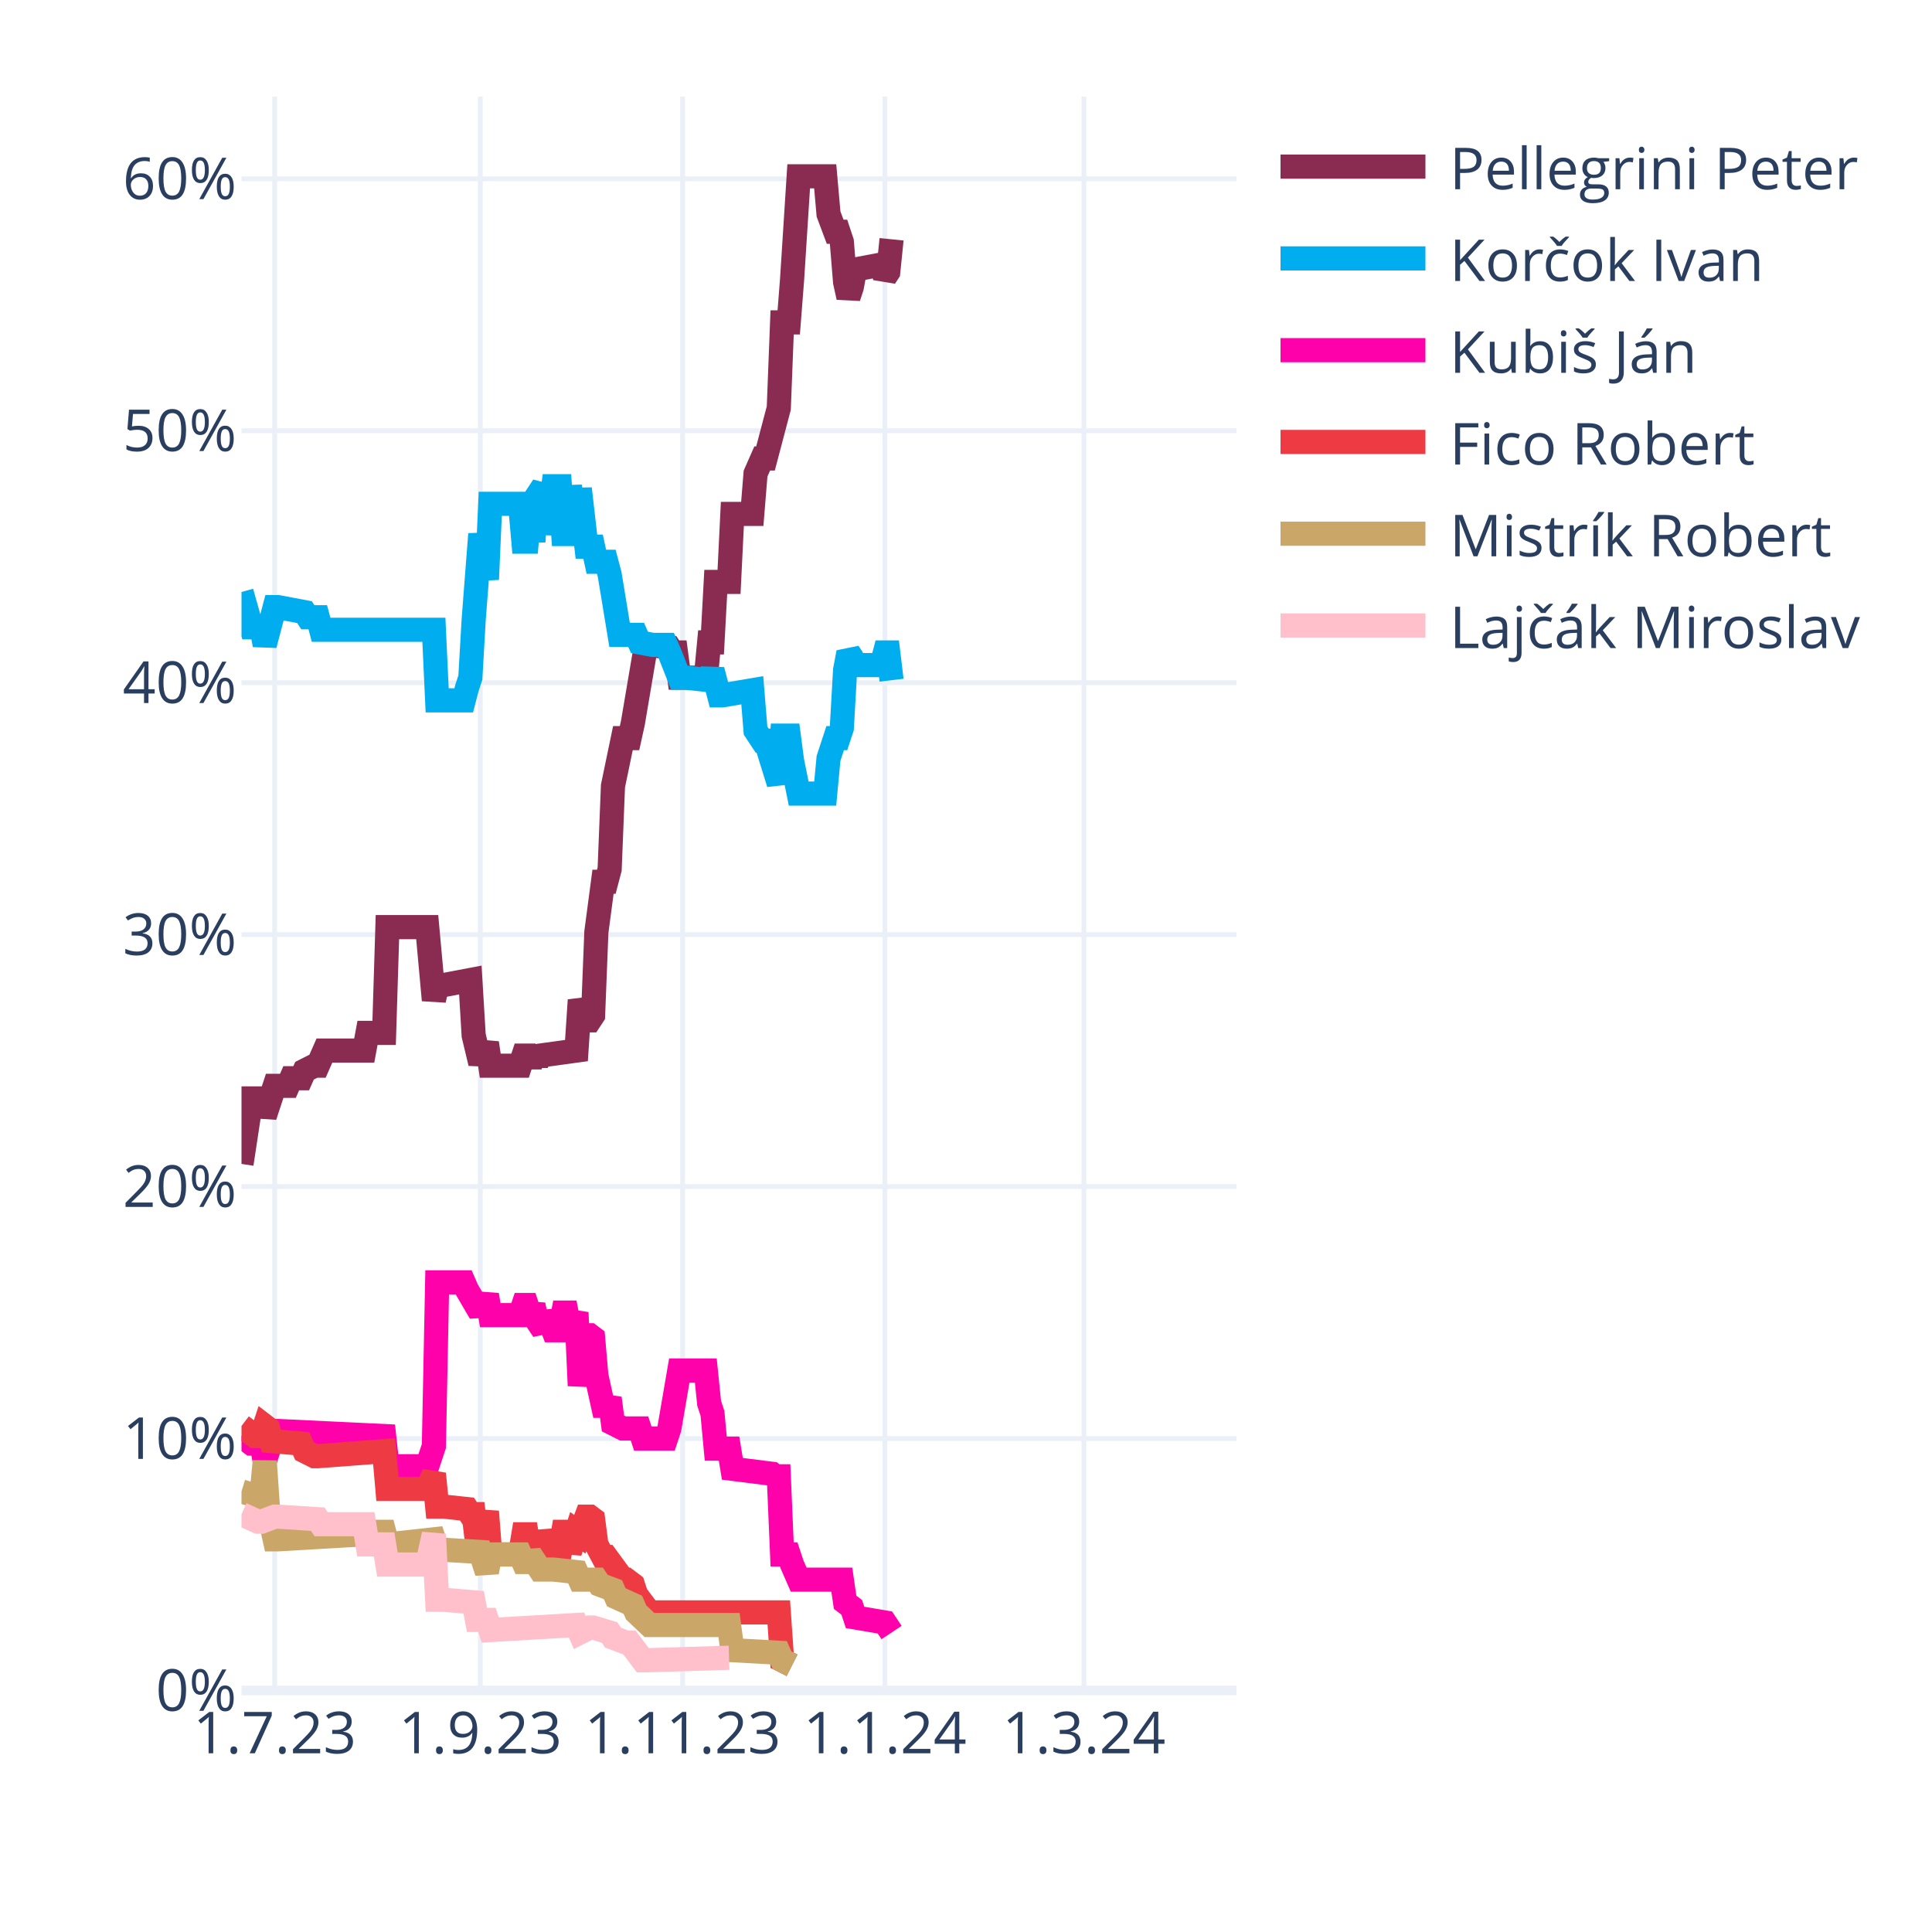
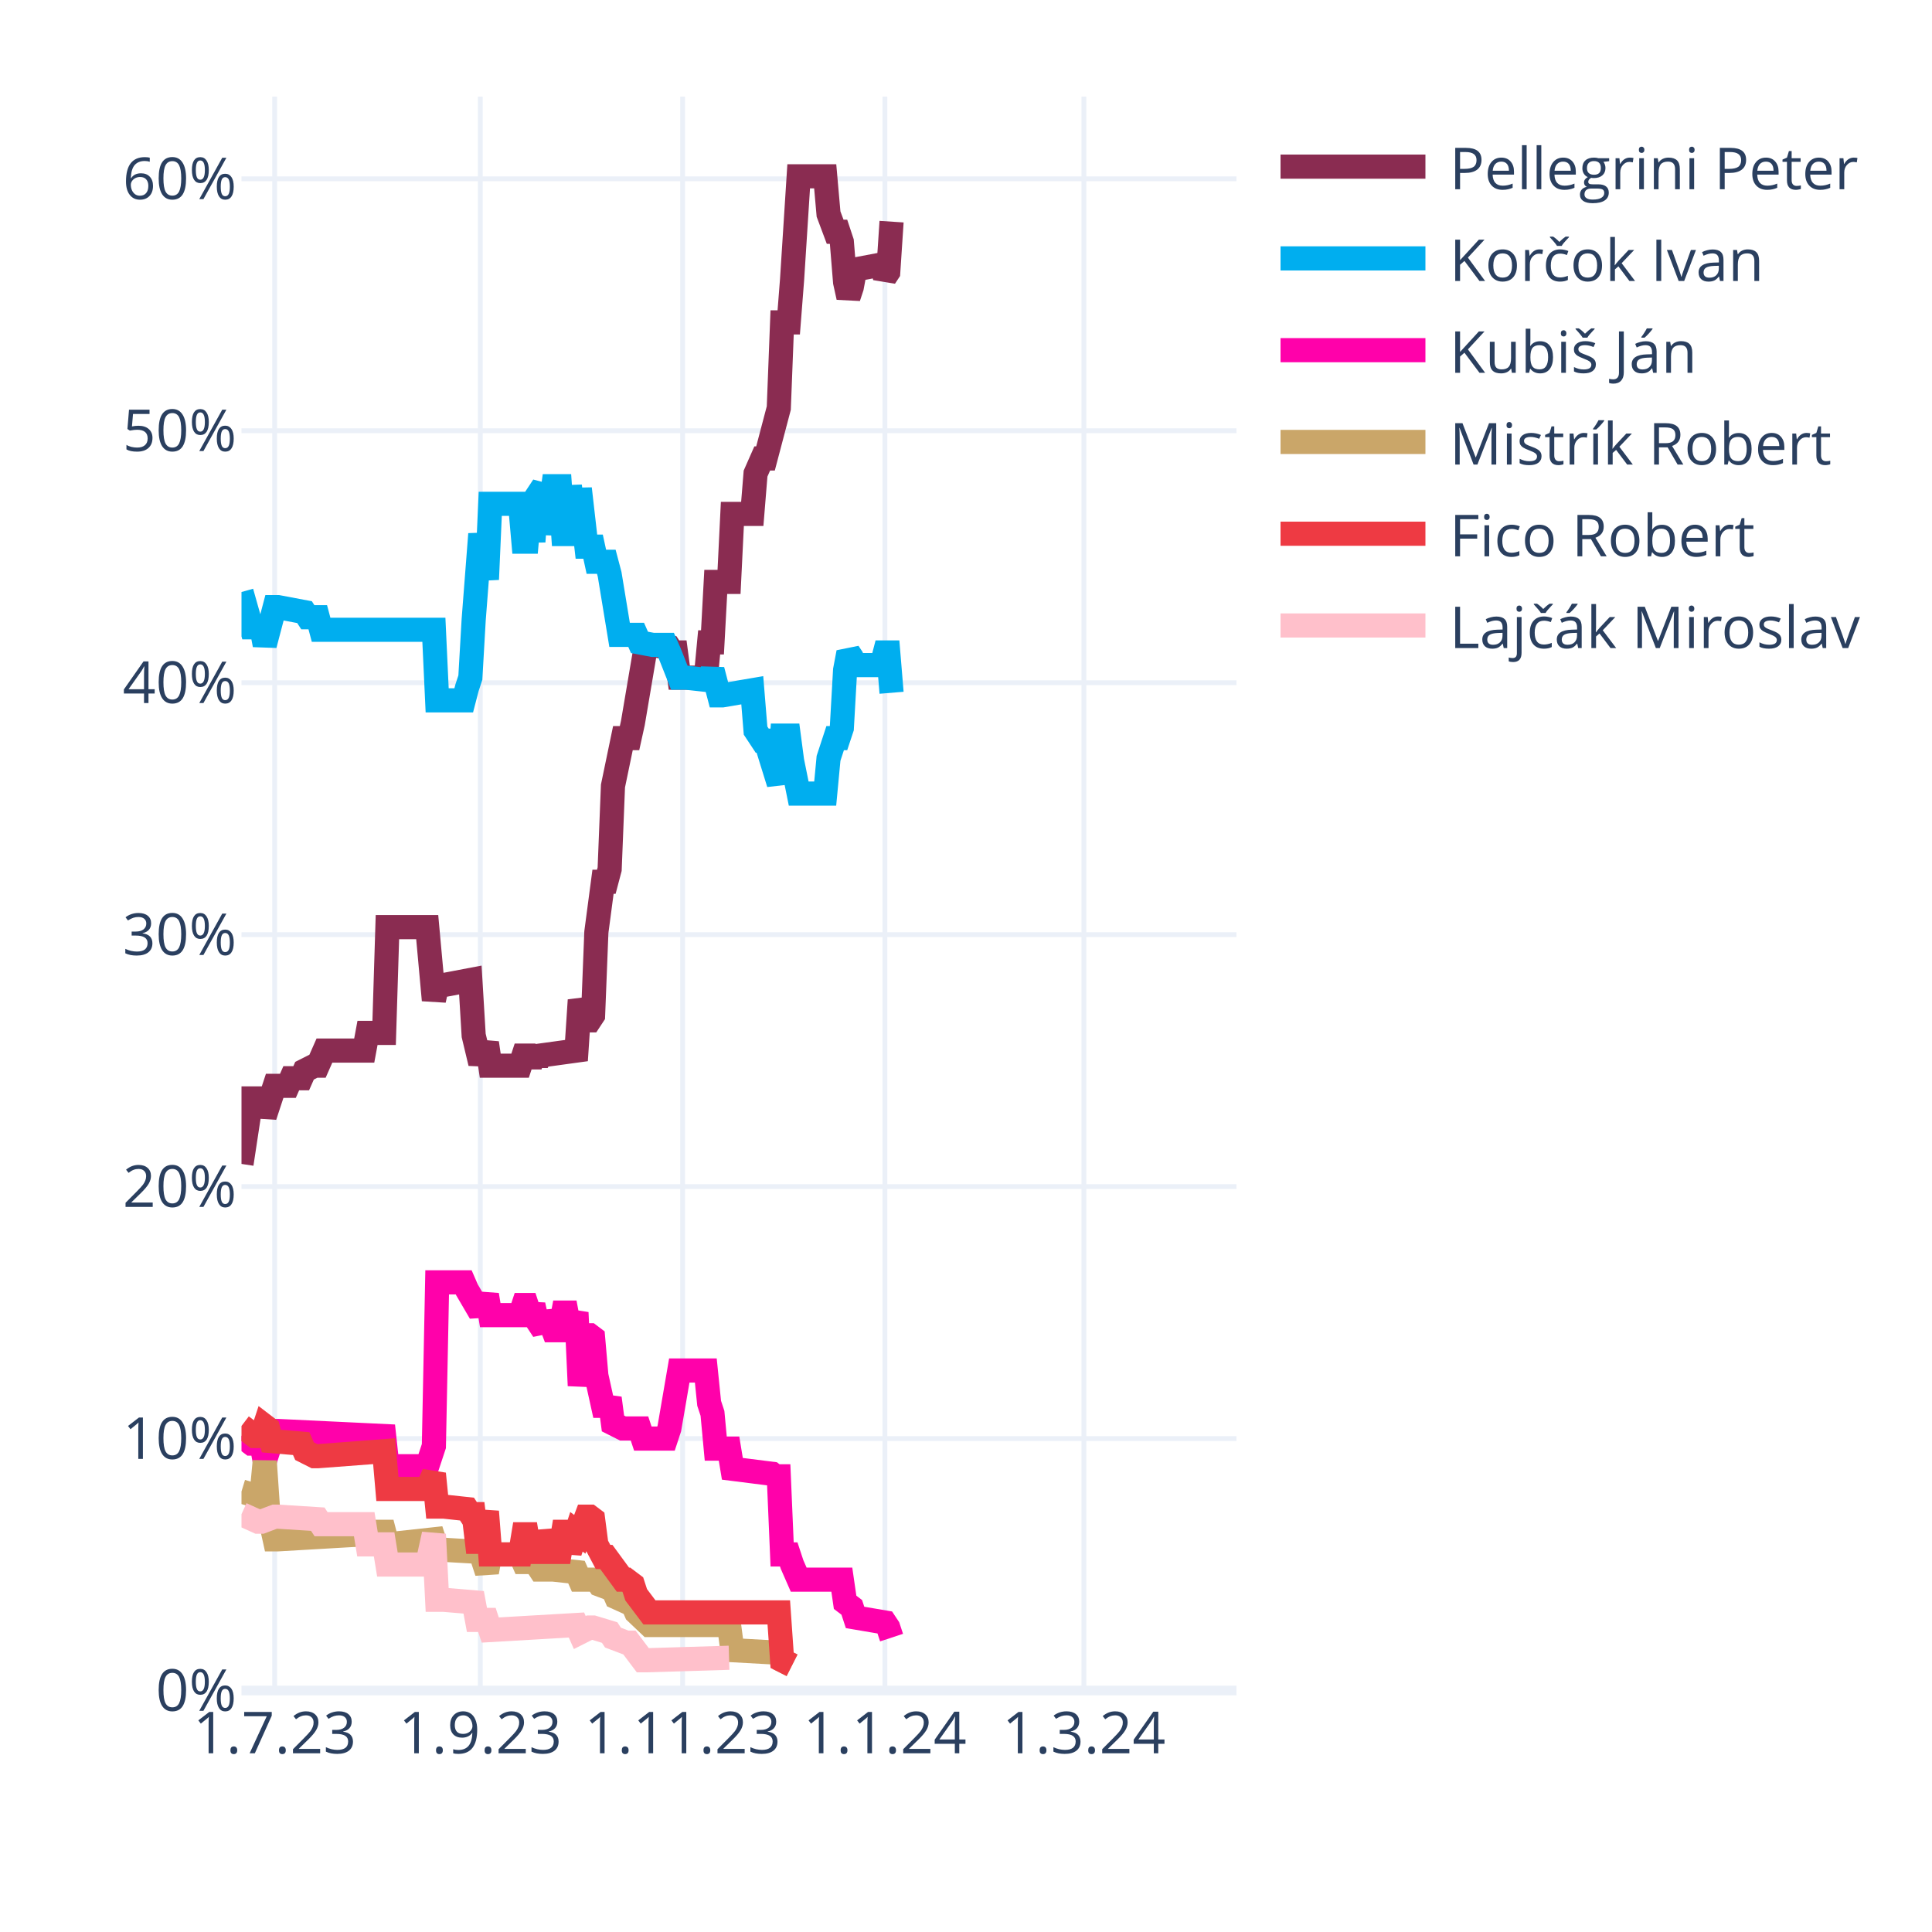
<svg xmlns="http://www.w3.org/2000/svg" class="main-svg" width="400" height="400" style="" viewBox="0 0 400 400">
  <rect x="0" y="0" width="400" height="400" style="fill: rgb(255, 255, 255); fill-opacity: 1;" />
-   <defs id="defs-4bce89">
+   <defs id="defs-e62a5d">
    <g class="clips">
-       <clipPath id="clip4bce89xyplot" class="plotclip">
+       <clipPath id="clipe62a5dxyplot" class="plotclip">
        <rect width="206" height="330" />
      </clipPath>
-       <clipPath class="axesclip" id="clip4bce89x">
+       <clipPath class="axesclip" id="clipe62a5dx">
        <rect x="50" y="0" width="206" height="400" />
      </clipPath>
-       <clipPath class="axesclip" id="clip4bce89y">
+       <clipPath class="axesclip" id="clipe62a5dy">
        <rect x="0" y="20" width="400" height="330" />
      </clipPath>
-       <clipPath class="axesclip" id="clip4bce89xy">
+       <clipPath class="axesclip" id="clipe62a5dxy">
        <rect x="50" y="20" width="206" height="330" />
      </clipPath>
    </g>
    <g class="gradients" />
    <g class="patterns" />
  </defs>
  <g class="bglayer" />
  <g class="layer-below">
    <g class="imagelayer" />
    <g class="shapelayer" />
  </g>
  <g class="cartesianlayer">
    <g class="subplot xy">
      <g class="layer-subplot">
        <g class="shapelayer" />
        <g class="imagelayer" />
      </g>
      <g class="minor-gridlayer">
        <g class="x" />
        <g class="y" />
      </g>
      <g class="gridlayer">
        <g class="x">
          <path class="xgrid crisp" transform="translate(56.87,0)" d="M0,20v330" style="stroke: rgb(235, 240, 248); stroke-opacity: 1; stroke-width: 1px;" />
          <path class="xgrid crisp" transform="translate(99.44,0)" d="M0,20v330" style="stroke: rgb(235, 240, 248); stroke-opacity: 1; stroke-width: 1px;" />
          <path class="xgrid crisp" transform="translate(141.33,0)" d="M0,20v330" style="stroke: rgb(235, 240, 248); stroke-opacity: 1; stroke-width: 1px;" />
          <path class="xgrid crisp" transform="translate(183.21,0)" d="M0,20v330" style="stroke: rgb(235, 240, 248); stroke-opacity: 1; stroke-width: 1px;" />
          <path class="xgrid crisp" transform="translate(224.41,0)" d="M0,20v330" style="stroke: rgb(235, 240, 248); stroke-opacity: 1; stroke-width: 1px;" />
        </g>
        <g class="y">
          <path class="ygrid crisp" transform="translate(0,297.84)" d="M50,0h206" style="stroke: rgb(235, 240, 248); stroke-opacity: 1; stroke-width: 1px;" />
          <path class="ygrid crisp" transform="translate(0,245.67)" d="M50,0h206" style="stroke: rgb(235, 240, 248); stroke-opacity: 1; stroke-width: 1px;" />
          <path class="ygrid crisp" transform="translate(0,193.51)" d="M50,0h206" style="stroke: rgb(235, 240, 248); stroke-opacity: 1; stroke-width: 1px;" />
          <path class="ygrid crisp" transform="translate(0,141.35)" d="M50,0h206" style="stroke: rgb(235, 240, 248); stroke-opacity: 1; stroke-width: 1px;" />
          <path class="ygrid crisp" transform="translate(0,89.18)" d="M50,0h206" style="stroke: rgb(235, 240, 248); stroke-opacity: 1; stroke-width: 1px;" />
          <path class="ygrid crisp" transform="translate(0,37.02)" d="M50,0h206" style="stroke: rgb(235, 240, 248); stroke-opacity: 1; stroke-width: 1px;" />
        </g>
      </g>
      <g class="zerolinelayer">
        <path class="yzl zl crisp" transform="translate(0,350)" d="M50,0h206" style="stroke: rgb(235, 240, 248); stroke-opacity: 1; stroke-width: 2px;" />
      </g>
      <path class="xlines-below" />
      <path class="ylines-below" />
      <g class="overlines-below" />
      <g class="xaxislayer-below" />
      <g class="yaxislayer-below" />
      <g class="overaxes-below" />
-       <g class="plot" transform="translate(50,20)" clip-path="url(#clip4bce89xyplot)">
+       <g class="plot" transform="translate(50,20)" clip-path="url(#clipe62a5dxyplot)">
        <g class="scatterlayer mlayer">
-           <g class="trace scatter trace7523e1" style="stroke-miterlimit: 2; opacity: 1;">
-             <g class="fills" />
-             <g class="errorbars" />
-             <g class="lines">
-               <path class="js-line" d="M0,220.98L2.06,207.42L2.75,207.42L4.12,207.42L4.81,211.07L6.87,204.81L7.55,204.81L9.61,204.81L10.3,203.24L12.36,203.24L13.05,201.68L15.11,200.64L15.79,200.64L17.17,197.51L17.85,197.51L25.41,197.51L26.09,193.85L29.53,193.85L30.21,171.95L38.45,171.95L39.83,187.07L40.51,183.94L41.89,183.94L47.38,182.9L48.07,194.38L49.44,200.11L50.13,198.03L50.81,195.94L51.5,200.64L57.68,200.64L58.37,198.55L59.05,198.55L59.74,200.64L60.43,198.55L61.11,200.11L61.8,198.55L69.35,197.51L70.04,187.07L71.41,191.25L72.1,191.25L72.79,190.2L73.47,172.99L74.85,162.56L75.53,162.56L76.22,159.95L76.91,142.73L78.97,132.82L79.65,132.82L80.34,132.82L81.03,129.69L83.77,113.52L84.46,113.52L88.58,114.04L89.27,115.09L89.95,115.09L90.64,120.3L96.13,120.3L96.82,113L97.51,113L98.19,100.48L100.94,100.48L101.63,86.4L105.75,86.4L106.43,78.05L107.81,74.92L108.49,74.92L111.24,64.49L111.93,46.75L113.3,46.75L113.99,37.89L115.36,16.5L116.05,16.5L120.85,16.5L121.54,24.32L122.91,27.98L123.6,27.98L124.29,30.06L124.97,38.41L125.66,41.54L126.35,39.45L127.03,35.8L132.53,34.76L133.21,37.37L133.9,36.32L134.59,29.54" style="vector-effect: none; fill: none; stroke: rgb(138, 44, 81); stroke-opacity: 1; stroke-width: 5px; opacity: 1;" />
-             </g>
-             <g class="points" />
-             <g class="text" />
-           </g>
-           <g class="trace scatter trace542a20" style="stroke-miterlimit: 2; opacity: 1;">
-             <g class="fills" />
-             <g class="errorbars" />
-             <g class="lines">
-               <path class="js-line" d="M0,102.57L2.06,109.87L2.75,109.87L4.12,109.87L4.81,113.52L6.87,105.7L7.55,105.7L13.05,106.74L13.73,107.79L15.79,107.79L16.48,110.39L39.83,110.39L40.51,125L46.01,125L46.69,122.39L47.38,120.3L48.07,108.31L49.44,90.57L50.13,95.27L50.81,99.96L51.5,84.31L57.68,84.31L58.37,92.14L59.05,92.14L59.74,84.31L60.43,92.14L61.11,82.75L62.49,80.66L63.17,90.57L64.55,80.66L65.23,80.66L65.92,80.66L66.61,90.57L67.29,90.57L67.98,80.66L69.35,90.57L70.04,81.18L71.41,93.18L72.1,93.18L72.79,93.18L73.47,96.31L75.53,96.31L76.22,98.92L78.28,111.44L78.97,111.44L81.71,111.44L82.4,113L85.15,113.52L85.83,113.52L87.89,113.52L88.58,115.09L90.64,120.3L92.01,120.3L96.82,120.83L97.51,118.74L98.88,123.96L99.57,123.96L105.75,122.91L106.43,131.26L107.81,133.35L108.49,133.35L111.24,142.21L111.93,132.3L113.3,132.3L113.99,137.52L115.36,144.3L116.05,144.3L120.85,144.3L121.54,137L122.91,132.82L123.6,132.82L124.29,130.74L124.97,118.74L125.66,115.09L126.35,116.13L127.03,117.7L132.53,117.7L133.21,115.09L133.9,115.09L134.59,120.83" style="vector-effect: none; fill: none; stroke: rgb(0, 174, 239); stroke-opacity: 1; stroke-width: 5px; opacity: 1;" />
-             </g>
-             <g class="points" />
-             <g class="text" />
-           </g>
-           <g class="trace scatter tracef11ed2" style="stroke-miterlimit: 2; opacity: 1;">
-             <g class="fills" />
-             <g class="errorbars" />
-             <g class="lines">
-               <path class="js-line" d="M0,277.32L2.06,278.88L2.75,278.88L4.12,278.88L4.81,282.53L6.87,276.27L7.55,276.27L29.53,277.32L30.21,283.57L38.45,283.57L39.83,279.4L40.51,245.5L41.89,245.5L46.01,245.5L46.69,247.06L49.44,251.76L50.13,250.19L50.81,248.1L51.5,252.28L57.68,252.28L58.37,250.19L59.05,250.19L59.74,252.28L60.43,250.19L61.11,253.32L62.49,255.41L63.17,251.76L64.55,255.41L65.23,255.41L65.92,255.41L66.61,251.76L67.29,251.76L67.98,255.41L69.35,251.76L70.04,266.88L71.41,256.45L72.1,256.45L72.79,256.97L73.47,264.8L74.85,271.06L75.53,271.06L76.22,269.49L76.91,274.71L78.97,275.75L79.65,275.75L82.4,275.75L83.09,277.84L87.89,277.84L88.58,275.75L90.64,263.75L92.01,263.75L96.13,263.75L96.82,270.53L97.51,272.62L98.19,279.92L100.94,279.92L101.63,284.1L109.87,285.14L110.55,285.66L111.24,285.66L111.93,301.83L113.3,301.83L113.99,303.92L115.36,307.05L116.05,307.05L124.29,307.05L124.97,311.74L126.35,312.79L127.03,314.87L133.21,315.92L133.9,316.96L134.59,318" style="vector-effect: none; fill: none; stroke: rgb(255, 1, 170); stroke-opacity: 1; stroke-width: 5px; opacity: 1;" />
-             </g>
-             <g class="points" />
-             <g class="text" />
-           </g>
-           <g class="trace scatter tracef178f4" style="stroke-miterlimit: 2; opacity: 1;">
+           <g class="trace scatter trace22dc50" style="stroke-miterlimit: 2; opacity: 1;">
+             <g class="fills" />
+             <g class="errorbars" />
+             <g class="lines">
+               <path class="js-line" d="M0,220.98L2.06,207.42L2.75,207.42L4.12,207.42L4.81,211.07L6.87,204.81L7.55,204.81L9.61,204.81L10.3,203.24L12.36,203.24L13.05,201.68L15.11,200.64L15.79,200.64L17.17,197.51L17.85,197.51L25.41,197.51L26.09,193.85L29.53,193.85L30.21,171.95L38.45,171.95L39.83,187.07L40.51,183.94L41.89,183.94L47.38,182.9L48.07,194.38L49.44,200.11L50.13,198.03L50.81,195.94L51.5,200.64L57.68,200.64L58.37,198.55L59.05,198.55L59.74,200.64L60.43,198.55L61.11,200.11L61.8,198.55L69.35,197.51L70.04,187.07L71.41,191.25L72.1,191.25L72.79,190.2L73.47,172.99L74.85,162.56L75.53,162.56L76.22,159.95L76.91,142.73L78.97,132.82L79.65,132.82L80.34,132.82L81.03,129.69L83.77,113.52L84.46,113.52L88.58,114.04L89.27,115.09L89.95,115.09L90.64,120.3L96.13,120.3L96.82,113L97.51,113L98.19,100.48L100.94,100.48L101.63,86.4L105.75,86.4L106.43,78.05L107.81,74.92L108.49,74.92L111.24,64.49L111.93,46.75L113.3,46.75L113.99,37.89L115.36,16.5L116.05,16.5L120.85,16.5L121.54,24.32L122.91,27.98L123.6,27.98L124.29,30.06L124.97,38.41L125.66,41.54L126.35,39.45L127.03,35.8L132.53,34.76L133.21,37.37L133.9,36.32L134.59,25.89" style="vector-effect: none; fill: none; stroke: rgb(138, 44, 81); stroke-opacity: 1; stroke-width: 5px; opacity: 1;" />
+             </g>
+             <g class="points" />
+             <g class="text" />
+           </g>
+           <g class="trace scatter trace7ed4ab" style="stroke-miterlimit: 2; opacity: 1;">
+             <g class="fills" />
+             <g class="errorbars" />
+             <g class="lines">
+               <path class="js-line" d="M0,102.57L2.06,109.87L2.75,109.87L4.12,109.87L4.81,113.52L6.87,105.7L7.55,105.7L13.05,106.74L13.73,107.79L15.79,107.79L16.48,110.39L39.83,110.39L40.51,125L46.01,125L46.69,122.39L47.38,120.3L48.07,108.31L49.44,90.57L50.13,95.27L50.81,99.96L51.5,84.31L57.68,84.31L58.37,92.14L59.05,92.14L59.74,84.31L60.43,92.14L61.11,82.75L62.49,80.66L63.17,90.57L64.55,80.66L65.23,80.66L65.92,80.66L66.61,90.57L67.29,90.57L67.98,80.66L69.35,90.57L70.04,81.18L71.41,93.18L72.1,93.18L72.79,93.18L73.47,96.31L75.53,96.31L76.22,98.92L78.28,111.44L78.97,111.44L81.71,111.44L82.4,113L85.15,113.52L85.83,113.52L87.89,113.52L88.58,115.09L90.64,120.3L92.01,120.3L96.82,120.83L97.51,118.74L98.88,123.96L99.57,123.96L105.75,122.91L106.43,131.26L107.81,133.35L108.49,133.35L111.24,142.21L111.93,132.3L113.3,132.3L113.99,137.52L115.36,144.3L116.05,144.3L120.85,144.3L121.54,137L122.91,132.82L123.6,132.82L124.29,130.74L124.97,118.74L125.66,115.09L126.35,116.13L127.03,117.7L132.53,117.7L133.21,115.09L133.9,115.09L134.59,123.43" style="vector-effect: none; fill: none; stroke: rgb(0, 174, 239); stroke-opacity: 1; stroke-width: 5px; opacity: 1;" />
+             </g>
+             <g class="points" />
+             <g class="text" />
+           </g>
+           <g class="trace scatter traceace2b4" style="stroke-miterlimit: 2; opacity: 1;">
+             <g class="fills" />
+             <g class="errorbars" />
+             <g class="lines">
+               <path class="js-line" d="M0,277.32L2.06,278.88L2.75,278.88L4.12,278.88L4.81,282.53L6.87,276.27L7.55,276.27L29.53,277.32L30.21,283.57L38.45,283.57L39.83,279.4L40.51,245.5L41.89,245.5L46.01,245.5L46.69,247.06L49.44,251.76L50.13,250.19L50.81,248.1L51.5,252.28L57.68,252.28L58.37,250.19L59.05,250.19L59.74,252.28L60.43,250.19L61.11,253.32L62.49,255.41L63.17,251.76L64.55,255.41L65.23,255.41L65.92,255.41L66.61,251.76L67.29,251.76L67.98,255.41L69.35,251.76L70.04,266.88L71.41,256.45L72.1,256.45L72.79,256.97L73.47,264.8L74.85,271.06L75.53,271.06L76.22,269.49L76.91,274.71L78.97,275.75L79.65,275.75L82.4,275.75L83.09,277.84L87.89,277.84L88.58,275.75L90.64,263.75L92.01,263.75L96.13,263.75L96.82,270.53L97.51,272.62L98.19,279.92L100.94,279.92L101.63,284.1L109.87,285.14L110.55,285.66L111.24,285.66L111.93,301.83L113.3,301.83L113.99,303.92L115.36,307.05L116.05,307.05L124.29,307.05L124.97,311.74L126.35,312.79L127.03,314.87L133.21,315.92L133.9,316.96L134.59,319.05" style="vector-effect: none; fill: none; stroke: rgb(255, 1, 170); stroke-opacity: 1; stroke-width: 5px; opacity: 1;" />
+             </g>
+             <g class="points" />
+             <g class="text" />
+           </g>
+           <g class="trace scatter trace347563" style="stroke-miterlimit: 2; opacity: 1;">
+             <g class="fills" />
+             <g class="errorbars" />
+             <g class="lines">
+               <path class="js-line" d="M0,288.79L3.43,289.83L4.12,289.83L4.81,282.53L5.49,292.44L6.87,298.7L7.55,298.7L25.41,297.66L26.09,297.14L29.53,297.14L30.21,299.75L39.83,298.7L40.51,300.79L49.44,301.31L50.13,303.4L50.81,305.48L51.5,301.83L57.68,301.83L58.37,303.4L59.05,303.4L59.74,301.83L61.8,304.96L62.49,304.96L63.86,304.96L64.55,304.96L69.35,305.48L70.04,307.05L73.47,307.05L74.16,308.09L76.91,309.13L77.59,310.7L81.03,312.26L81.71,313.83L84.46,316.44L85.15,316.44L100.94,316.44L101.63,321.65L111.24,322.18L111.93,323.74L113.99,324.78" style="vector-effect: none; fill: none; stroke: rgb(202, 166, 105); stroke-opacity: 1; stroke-width: 5px; opacity: 1;" />
+             </g>
+             <g class="points" />
+             <g class="text" />
+           </g>
+           <g class="trace scatter trace0deef3" style="stroke-miterlimit: 2; opacity: 1;">
            <g class="fills" />
            <g class="errorbars" />
            <g class="lines">
              <path class="js-line" d="M0,275.23L2.75,277.32L3.43,277.32L4.12,277.32L4.81,275.23L5.49,275.75L6.18,278.36L12.36,278.88L13.05,280.45L15.11,281.49L15.79,281.49L29.53,280.45L30.21,288.27L38.45,288.27L39.83,285.14L40.51,291.92L41.89,291.92L46.69,292.44L47.38,293.49L48.07,293.49L48.75,299.22L49.44,299.22L50.13,296.09L50.81,292.96L51.5,301.83L57.68,301.83L58.37,297.66L59.05,297.66L59.74,301.83L60.43,297.66L61.11,301.31L62.49,301.31L63.17,297.14L64.55,301.31L65.23,301.31L65.92,301.31L66.61,297.14L67.29,297.14L67.98,301.31L69.35,297.14L70.04,297.66L71.41,294.01L72.1,294.01L72.79,294.53L73.47,299.75L74.85,302.35L75.53,302.35L78.97,307.05L79.65,307.05L81.03,308.09L81.71,310.18L84.46,313.83L85.15,313.83L111.24,313.83L111.93,323.74L113.99,324.78" style="vector-effect: none; fill: none; stroke: rgb(238, 58, 67); stroke-opacity: 1; stroke-width: 5px; opacity: 1;" />
            </g>
            <g class="points" />
            <g class="text" />
          </g>
-           <g class="trace scatter tracef8b020" style="stroke-miterlimit: 2; opacity: 1;">
-             <g class="fills" />
-             <g class="errorbars" />
-             <g class="lines">
-               <path class="js-line" d="M0,288.79L3.43,289.83L4.12,289.83L4.81,282.53L5.49,292.44L6.87,298.7L7.55,298.7L25.41,297.66L26.09,297.14L29.53,297.14L30.21,299.75L39.83,298.7L40.51,300.79L49.44,301.31L50.13,303.4L50.81,305.48L51.5,301.83L57.68,301.83L58.37,303.4L59.05,303.4L59.74,301.83L61.8,304.96L62.49,304.96L63.86,304.96L64.55,304.96L69.35,305.48L70.04,307.05L73.47,307.05L74.16,308.09L76.91,309.13L77.59,310.7L81.03,312.26L81.71,313.83L84.46,316.44L85.15,316.44L100.94,316.44L101.63,321.65L111.24,322.18L111.93,323.74L113.99,324.78" style="vector-effect: none; fill: none; stroke: rgb(202, 166, 105); stroke-opacity: 1; stroke-width: 5px; opacity: 1;" />
-             </g>
-             <g class="points" />
-             <g class="text" />
-           </g>
-           <g class="trace scatter trace49877d" style="stroke-miterlimit: 2; opacity: 1;">
+           <g class="trace scatter tracec14b5d" style="stroke-miterlimit: 2; opacity: 1;">
            <g class="fills" />
            <g class="errorbars" />
            <g class="lines">
              <path class="js-line" d="M0,293.49L3.43,295.05L4.12,295.05L6.87,294.01L7.55,294.01L15.79,294.53L16.48,295.57L25.41,295.57L26.09,299.75L29.53,299.75L30.21,303.92L38.45,303.92L39.83,297.66L40.51,311.22L41.89,311.22L48.07,311.74L48.75,315.39L50.81,315.39L51.5,317.48L69.35,316.44L70.04,318L72.1,316.96L72.79,316.96L76.22,318L76.91,319.05L79.65,320.09L80.34,320.09L83.09,323.74L83.77,323.74L100.94,323.22" style="vector-effect: none; fill: none; stroke: rgb(255, 192, 203); stroke-opacity: 1; stroke-width: 5px; opacity: 1;" />
            </g>
            <g class="points" />
            <g class="text" />
          </g>
        </g>
      </g>
      <g class="overplot" />
      <path class="xlines-above crisp" d="M0,0" style="fill: none;" />
      <path class="ylines-above crisp" d="M0,0" style="fill: none;" />
      <g class="overlines-above" />
      <g class="xaxislayer-above">
        <g class="xtick">
          <text text-anchor="middle" x="0" y="363" transform="translate(56.87,0)" style="font-family: 'Open Sans', verdana, arial, sans-serif; font-size: 12px; fill: rgb(42, 63, 95); fill-opacity: 1; white-space: pre; opacity: 1;">1.7.23</text>
        </g>
        <g class="xtick">
          <text text-anchor="middle" x="0" y="363" style="font-family: 'Open Sans', verdana, arial, sans-serif; font-size: 12px; fill: rgb(42, 63, 95); fill-opacity: 1; white-space: pre; opacity: 1;" transform="translate(99.44,0)">1.9.23</text>
        </g>
        <g class="xtick">
          <text text-anchor="middle" x="0" y="363" style="font-family: 'Open Sans', verdana, arial, sans-serif; font-size: 12px; fill: rgb(42, 63, 95); fill-opacity: 1; white-space: pre; opacity: 1;" transform="translate(141.33,0)">1.11.23</text>
        </g>
        <g class="xtick">
          <text text-anchor="middle" x="0" y="363" style="font-family: 'Open Sans', verdana, arial, sans-serif; font-size: 12px; fill: rgb(42, 63, 95); fill-opacity: 1; white-space: pre; opacity: 1;" transform="translate(183.21,0)">1.1.24</text>
        </g>
        <g class="xtick">
          <text text-anchor="middle" x="0" y="363" style="font-family: 'Open Sans', verdana, arial, sans-serif; font-size: 12px; fill: rgb(42, 63, 95); fill-opacity: 1; white-space: pre; opacity: 1;" transform="translate(224.41,0)">1.3.24</text>
        </g>
      </g>
      <g class="yaxislayer-above">
        <g class="ytick">
          <text text-anchor="end" x="49" y="4.2" transform="translate(0,350)" style="font-family: 'Open Sans', verdana, arial, sans-serif; font-size: 12px; fill: rgb(42, 63, 95); fill-opacity: 1; white-space: pre; opacity: 1;">0%</text>
        </g>
        <g class="ytick">
          <text text-anchor="end" x="49" y="4.2" style="font-family: 'Open Sans', verdana, arial, sans-serif; font-size: 12px; fill: rgb(42, 63, 95); fill-opacity: 1; white-space: pre; opacity: 1;" transform="translate(0,297.84)">10%</text>
        </g>
        <g class="ytick">
          <text text-anchor="end" x="49" y="4.2" style="font-family: 'Open Sans', verdana, arial, sans-serif; font-size: 12px; fill: rgb(42, 63, 95); fill-opacity: 1; white-space: pre; opacity: 1;" transform="translate(0,245.67)">20%</text>
        </g>
        <g class="ytick">
          <text text-anchor="end" x="49" y="4.2" style="font-family: 'Open Sans', verdana, arial, sans-serif; font-size: 12px; fill: rgb(42, 63, 95); fill-opacity: 1; white-space: pre; opacity: 1;" transform="translate(0,193.51)">30%</text>
        </g>
        <g class="ytick">
          <text text-anchor="end" x="49" y="4.2" style="font-family: 'Open Sans', verdana, arial, sans-serif; font-size: 12px; fill: rgb(42, 63, 95); fill-opacity: 1; white-space: pre; opacity: 1;" transform="translate(0,141.35)">40%</text>
        </g>
        <g class="ytick">
          <text text-anchor="end" x="49" y="4.2" style="font-family: 'Open Sans', verdana, arial, sans-serif; font-size: 12px; fill: rgb(42, 63, 95); fill-opacity: 1; white-space: pre; opacity: 1;" transform="translate(0,89.18)">50%</text>
        </g>
        <g class="ytick">
          <text text-anchor="end" x="49" y="4.2" style="font-family: 'Open Sans', verdana, arial, sans-serif; font-size: 12px; fill: rgb(42, 63, 95); fill-opacity: 1; white-space: pre; opacity: 1;" transform="translate(0,37.02)">60%</text>
        </g>
      </g>
      <g class="overaxes-above" />
    </g>
  </g>
  <g class="polarlayer" />
  <g class="smithlayer" />
  <g class="ternarylayer" />
  <g class="geolayer" />
  <g class="funnelarealayer" />
  <g class="pielayer" />
  <g class="iciclelayer" />
  <g class="treemaplayer" />
  <g class="sunburstlayer" />
  <g class="glimages" />
-   <defs id="topdefs-4bce89">
+   <defs id="topdefs-e62a5d">
    <g class="clips" />
-     <clipPath id="legend4bce89">
+     <clipPath id="legende62a5d">
      <rect width="128" height="124" x="0" y="0" />
    </clipPath>
  </defs>
  <g class="layer-above">
    <g class="imagelayer" />
    <g class="shapelayer" />
  </g>
  <g class="infolayer">
    <g class="legend" pointer-events="all" transform="translate(260.12,20)">
      <rect class="bg" shape-rendering="crispEdges" width="128" height="124" x="0" y="0" style="stroke: rgb(68, 68, 68); stroke-opacity: 1; fill: rgb(255, 255, 255); fill-opacity: 1; stroke-width: 0px;" />
-       <g class="scrollbox" transform="" clip-path="url(#legend4bce89)">
+       <g class="scrollbox" transform="" clip-path="url(#legende62a5d)">
        <g class="groups">
          <g class="traces" transform="translate(0,14.5)" style="opacity: 1;">
            <text class="legendtext" text-anchor="start" x="40" y="4.68" style="font-family: 'Open Sans', verdana, arial, sans-serif; font-size: 12px; fill: rgb(42, 63, 95); fill-opacity: 1; white-space: pre;">Pellegrini Peter</text>
            <g class="layers" style="opacity: 1;">
              <g class="legendfill" />
              <g class="legendlines">
                <path class="js-line" d="M5,0h30" style="fill: none; stroke: rgb(138, 44, 81); stroke-opacity: 1; stroke-width: 5px;" />
              </g>
              <g class="legendsymbols">
                <g class="legendpoints" />
              </g>
            </g>
            <rect class="legendtoggle" x="0" y="-9.5" width="122.703" height="19" style="fill: rgb(0, 0, 0); fill-opacity: 0;" />
          </g>
          <g class="traces" transform="translate(0,33.5)" style="opacity: 1;">
            <text class="legendtext" text-anchor="start" x="40" y="4.68" style="font-family: 'Open Sans', verdana, arial, sans-serif; font-size: 12px; fill: rgb(42, 63, 95); fill-opacity: 1; white-space: pre;">Korčok Ivan</text>
            <g class="layers" style="opacity: 1;">
              <g class="legendfill" />
              <g class="legendlines">
                <path class="js-line" d="M5,0h30" style="fill: none; stroke: rgb(0, 174, 239); stroke-opacity: 1; stroke-width: 5px;" />
              </g>
              <g class="legendsymbols">
                <g class="legendpoints" />
              </g>
            </g>
            <rect class="legendtoggle" x="0" y="-9.5" width="122.703" height="19" style="fill: rgb(0, 0, 0); fill-opacity: 0;" />
          </g>
          <g class="traces" transform="translate(0,52.5)" style="opacity: 1;">
            <text class="legendtext" text-anchor="start" x="40" y="4.68" style="font-family: 'Open Sans', verdana, arial, sans-serif; font-size: 12px; fill: rgb(42, 63, 95); fill-opacity: 1; white-space: pre;">Kubiš Ján</text>
            <g class="layers" style="opacity: 1;">
              <g class="legendfill" />
              <g class="legendlines">
                <path class="js-line" d="M5,0h30" style="fill: none; stroke: rgb(255, 1, 170); stroke-opacity: 1; stroke-width: 5px;" />
              </g>
              <g class="legendsymbols">
                <g class="legendpoints" />
              </g>
            </g>
            <rect class="legendtoggle" x="0" y="-9.5" width="122.703" height="19" style="fill: rgb(0, 0, 0); fill-opacity: 0;" />
          </g>
          <g class="traces" transform="translate(0,71.5)" style="opacity: 1;">
+             <text class="legendtext" text-anchor="start" x="40" y="4.68" style="font-family: 'Open Sans', verdana, arial, sans-serif; font-size: 12px; fill: rgb(42, 63, 95); fill-opacity: 1; white-space: pre;">Mistrík Robert</text>
+             <g class="layers" style="opacity: 1;">
+               <g class="legendfill" />
+               <g class="legendlines">
+                 <path class="js-line" d="M5,0h30" style="fill: none; stroke: rgb(202, 166, 105); stroke-opacity: 1; stroke-width: 5px;" />
+               </g>
+               <g class="legendsymbols">
+                 <g class="legendpoints" />
+               </g>
+             </g>
+             <rect class="legendtoggle" x="0" y="-9.5" width="122.703" height="19" style="fill: rgb(0, 0, 0); fill-opacity: 0;" />
+           </g>
+           <g class="traces" transform="translate(0,90.5)" style="opacity: 1;">
            <text class="legendtext" text-anchor="start" x="40" y="4.68" style="font-family: 'Open Sans', verdana, arial, sans-serif; font-size: 12px; fill: rgb(42, 63, 95); fill-opacity: 1; white-space: pre;">Fico Robert</text>
            <g class="layers" style="opacity: 1;">
              <g class="legendfill" />
              <g class="legendlines">
                <path class="js-line" d="M5,0h30" style="fill: none; stroke: rgb(238, 58, 67); stroke-opacity: 1; stroke-width: 5px;" />
-               </g>
-               <g class="legendsymbols">
-                 <g class="legendpoints" />
-               </g>
-             </g>
-             <rect class="legendtoggle" x="0" y="-9.5" width="122.703" height="19" style="fill: rgb(0, 0, 0); fill-opacity: 0;" />
-           </g>
-           <g class="traces" transform="translate(0,90.5)" style="opacity: 1;">
-             <text class="legendtext" text-anchor="start" x="40" y="4.68" style="font-family: 'Open Sans', verdana, arial, sans-serif; font-size: 12px; fill: rgb(42, 63, 95); fill-opacity: 1; white-space: pre;">Mistrík Robert</text>
-             <g class="layers" style="opacity: 1;">
-               <g class="legendfill" />
-               <g class="legendlines">
-                 <path class="js-line" d="M5,0h30" style="fill: none; stroke: rgb(202, 166, 105); stroke-opacity: 1; stroke-width: 5px;" />
              </g>
              <g class="legendsymbols">
                <g class="legendpoints" />
              </g>
            </g>
            <rect class="legendtoggle" x="0" y="-9.5" width="122.703" height="19" style="fill: rgb(0, 0, 0); fill-opacity: 0;" />
          </g>
          <g class="traces" transform="translate(0,109.5)" style="opacity: 1;">
            <text class="legendtext" text-anchor="start" x="40" y="4.68" style="font-family: 'Open Sans', verdana, arial, sans-serif; font-size: 12px; fill: rgb(42, 63, 95); fill-opacity: 1; white-space: pre;">Lajčák Miroslav</text>
            <g class="layers" style="opacity: 1;">
              <g class="legendfill" />
              <g class="legendlines">
                <path class="js-line" d="M5,0h30" style="fill: none; stroke: rgb(255, 192, 203); stroke-opacity: 1; stroke-width: 5px;" />
              </g>
              <g class="legendsymbols">
                <g class="legendpoints" />
              </g>
            </g>
            <rect class="legendtoggle" x="0" y="-9.5" width="122.703" height="19" style="fill: rgb(0, 0, 0); fill-opacity: 0;" />
          </g>
        </g>
      </g>
      <rect class="scrollbar" rx="20" ry="3" width="0" height="0" x="0" y="0" style="fill: rgb(128, 139, 164); fill-opacity: 1;" />
    </g>
    <g class="g-gtitle" />
    <g class="g-xtitle" />
    <g class="g-ytitle" />
  </g>
</svg>
